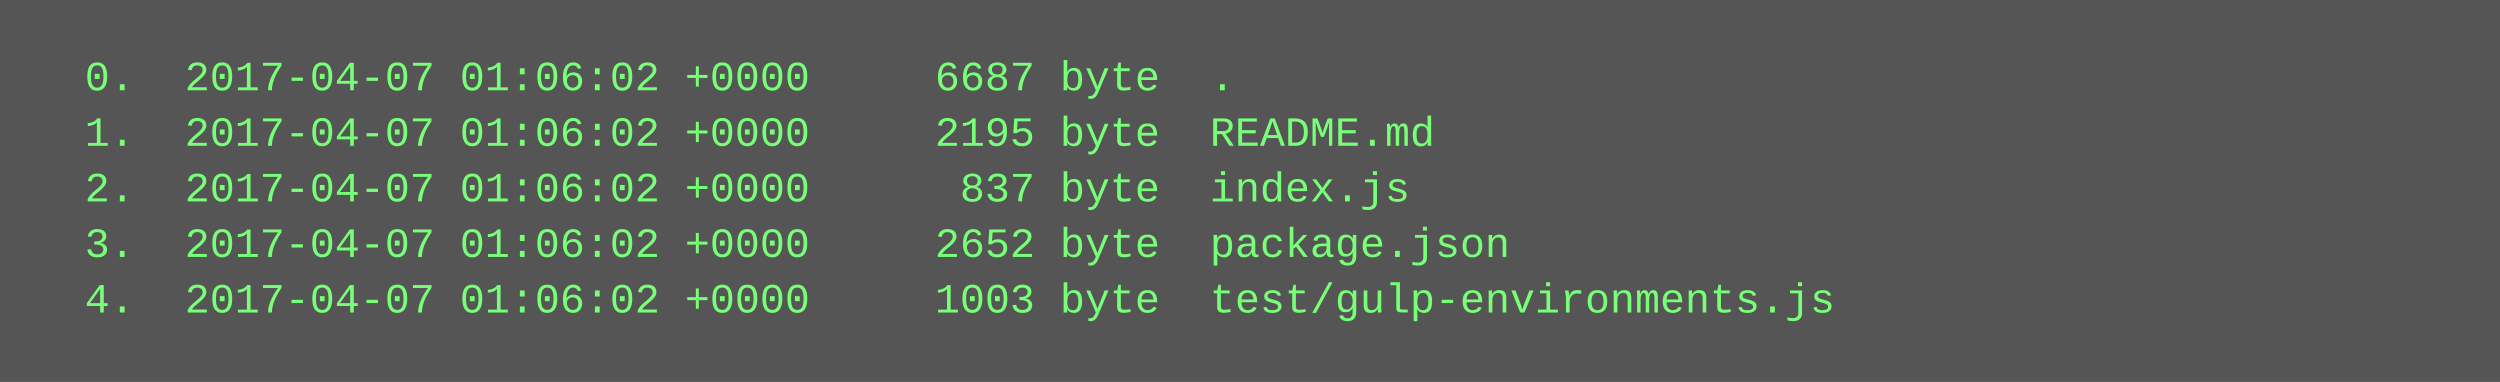
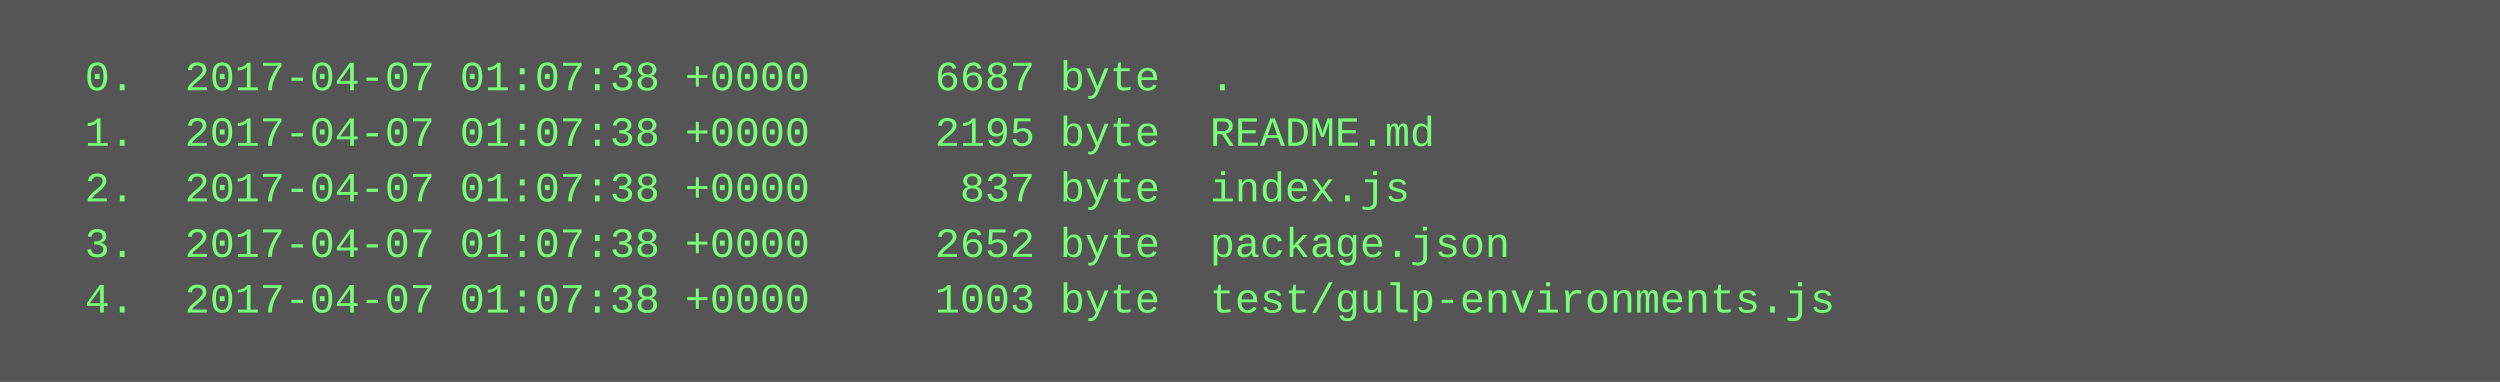
<svg xmlns="http://www.w3.org/2000/svg" height="110" width="720">
  <rect height="110" fill="#555" width="720" />
  <text fill="#7f7" font-family="Courier New" font-size="12" xml:space="preserve">
-     <tspan x="10" y="26">  0.  2017-04-07 01:06:02 +0000     6687 byte  .</tspan>
-     <tspan x="10" y="42">  1.  2017-04-07 01:06:02 +0000     2195 byte  README.md</tspan>
-     <tspan x="10" y="58">  2.  2017-04-07 01:06:02 +0000      837 byte  index.js</tspan>
-     <tspan x="10" y="74">  3.  2017-04-07 01:06:02 +0000     2652 byte  package.json</tspan>
-     <tspan x="10" y="90">  4.  2017-04-07 01:06:02 +0000     1003 byte  test/gulp-environments.js</tspan>
+     <tspan x="10" y="26">  0.  2017-04-07 01:07:38 +0000     6687 byte  .</tspan>
+     <tspan x="10" y="42">  1.  2017-04-07 01:07:38 +0000     2195 byte  README.md</tspan>
+     <tspan x="10" y="58">  2.  2017-04-07 01:07:38 +0000      837 byte  index.js</tspan>
+     <tspan x="10" y="74">  3.  2017-04-07 01:07:38 +0000     2652 byte  package.json</tspan>
+     <tspan x="10" y="90">  4.  2017-04-07 01:07:38 +0000     1003 byte  test/gulp-environments.js</tspan>
  </text>
</svg>
